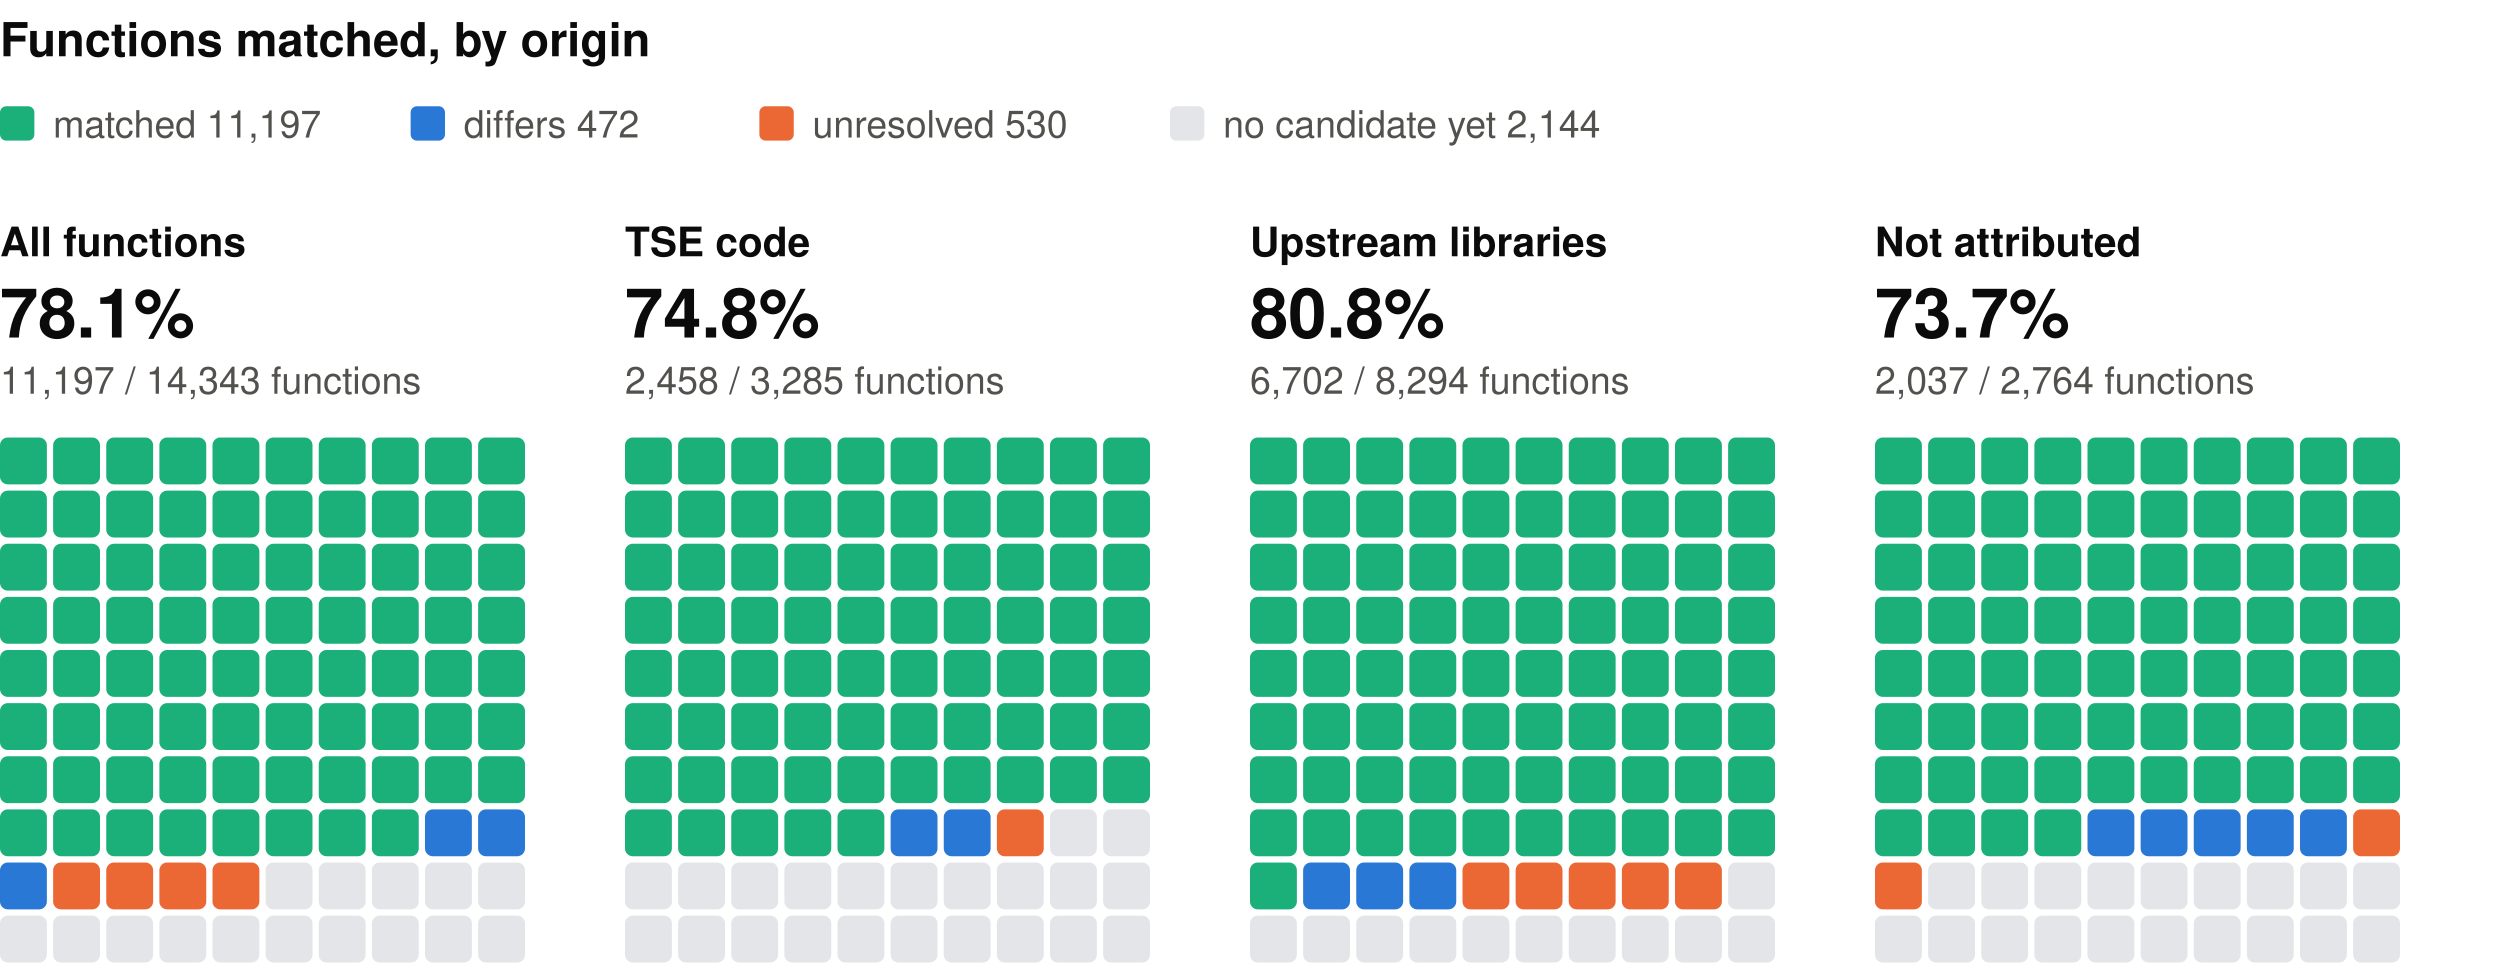
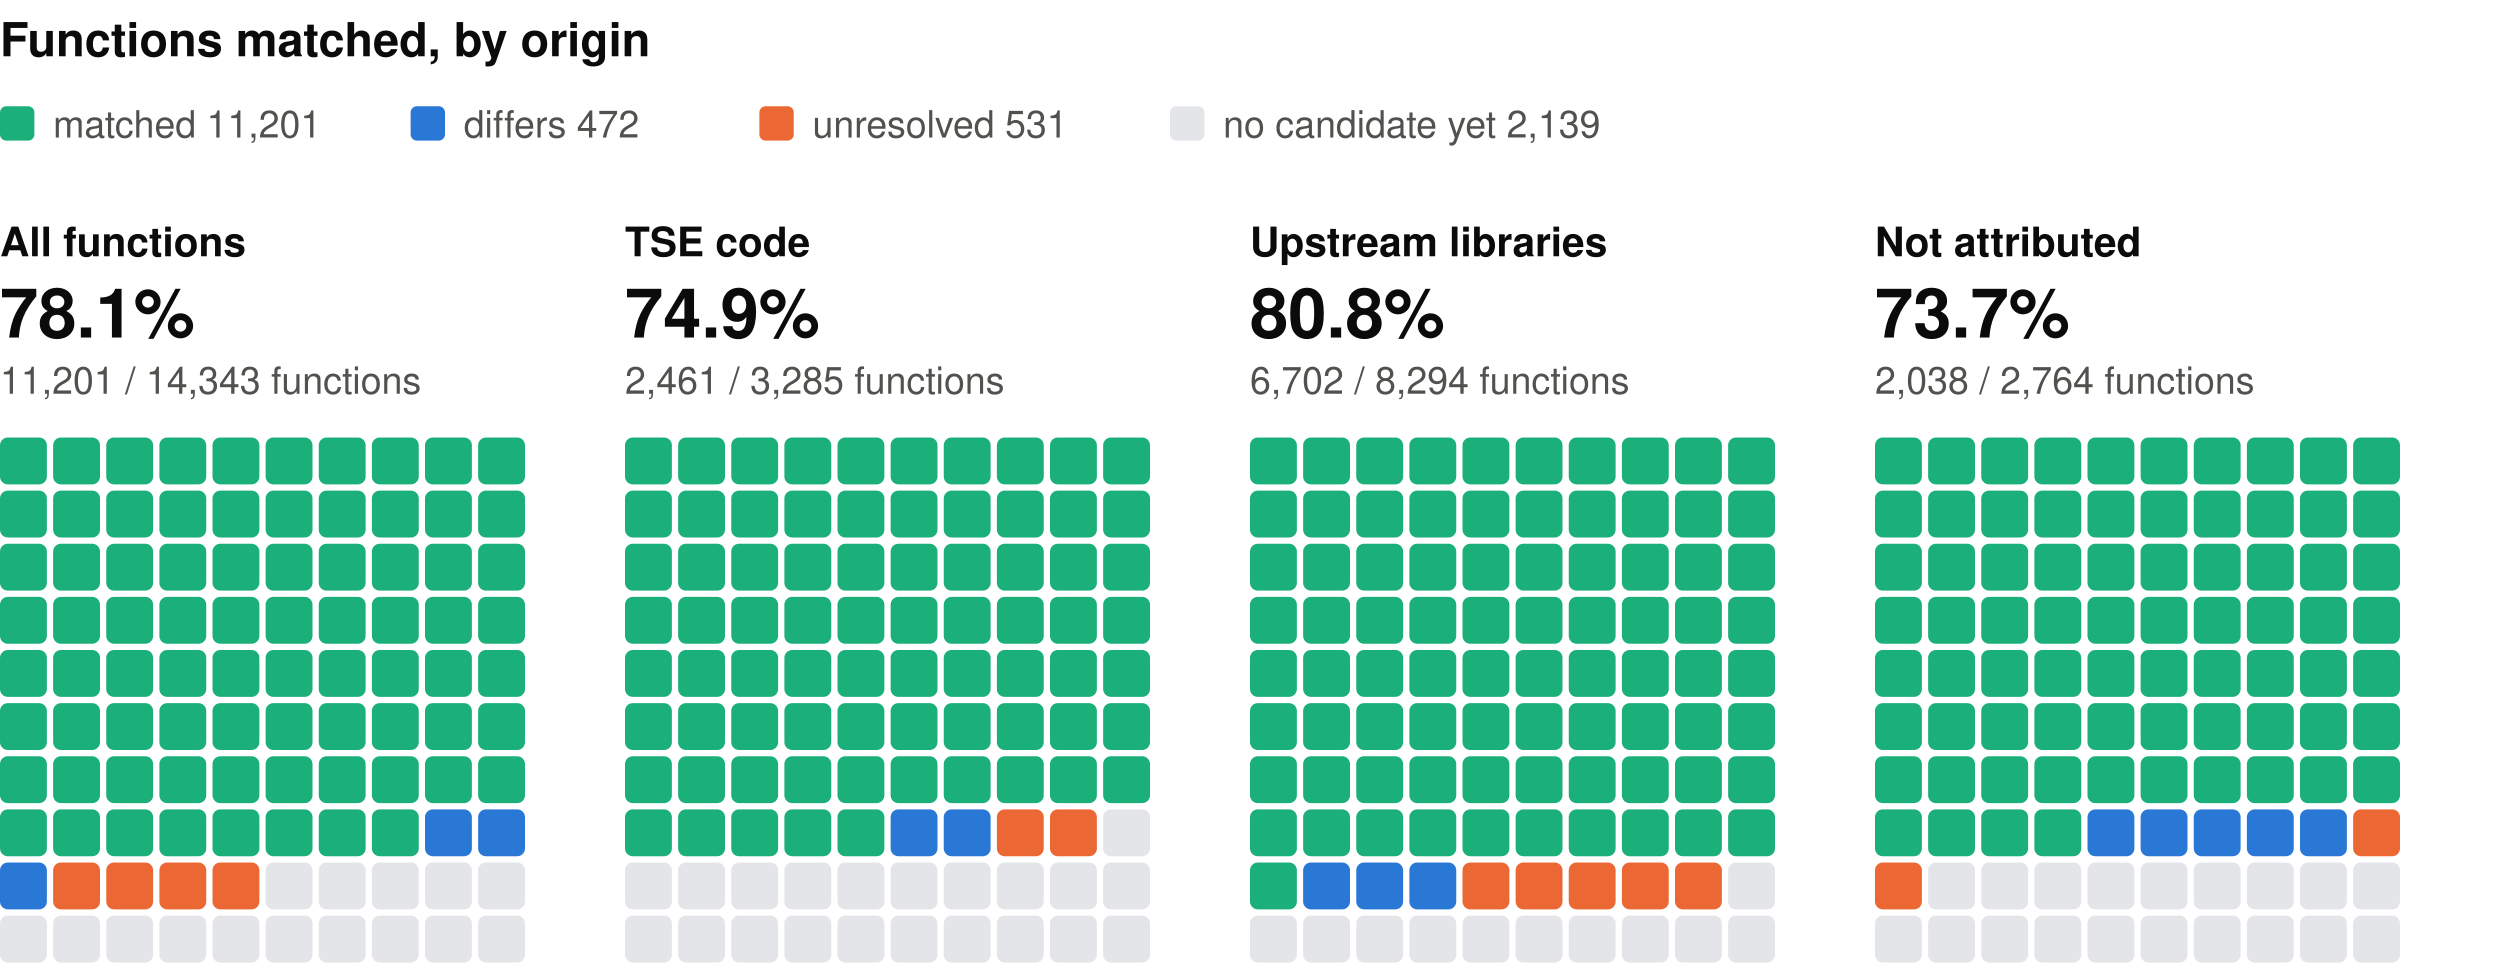
<svg xmlns="http://www.w3.org/2000/svg" width="800" height="310" viewBox="0 0 800 310" role="img" aria-label="Functions matched, by origin: one square per percent, coloured by verdict" font-family="system-ui, -apple-system, 'Segoe UI', Helvetica, Arial, sans-serif">
  <text x="0" y="18" font-size="15" fill="#0b0b0b" font-weight="600">Functions matched, by origin</text>
  <rect x="0" y="34" width="11" height="11" rx="2" fill="#1baf7a" />
-   <text x="17" y="44" font-size="12" fill="#52514e">matched 11,197</text>
+   <text x="17" y="44" font-size="12" fill="#52514e">matched 11,201</text>
  <rect x="131.4" y="34" width="11" height="11" rx="2" fill="#2a78d6" />
  <text x="148.4" y="44" font-size="12" fill="#52514e">differs 472</text>
  <rect x="243" y="34" width="11" height="11" rx="2" fill="#eb6834" />
-   <text x="260" y="44" font-size="12" fill="#52514e">unresolved 530</text>
+   <text x="260" y="44" font-size="12" fill="#52514e">unresolved 531</text>
  <rect x="374.4" y="34" width="11" height="11" rx="2" fill="#e3e5e8" />
-   <text x="391.4" y="44" font-size="12" fill="#52514e">no candidate yet 2,144</text>
+   <text x="391.4" y="44" font-size="12" fill="#52514e">no candidate yet 2,139</text>
  <text x="0" y="82" font-size="13" fill="#0b0b0b" font-weight="600">All functions</text>
  <text x="0" y="108" font-size="22" fill="#0b0b0b" font-weight="600">78.1%</text>
-   <text x="0" y="126" font-size="12" fill="#52514e">11,197 / 14,343 functions</text>
+   <text x="0" y="126" font-size="12" fill="#52514e">11,201 / 14,343 functions</text>
  <rect x="0" y="140" width="15" height="15" rx="2.5" fill="#1baf7a" />
  <rect x="17" y="140" width="15" height="15" rx="2.5" fill="#1baf7a" />
  <rect x="34" y="140" width="15" height="15" rx="2.5" fill="#1baf7a" />
  <rect x="51" y="140" width="15" height="15" rx="2.5" fill="#1baf7a" />
  <rect x="68" y="140" width="15" height="15" rx="2.5" fill="#1baf7a" />
  <rect x="85" y="140" width="15" height="15" rx="2.5" fill="#1baf7a" />
  <rect x="102" y="140" width="15" height="15" rx="2.5" fill="#1baf7a" />
  <rect x="119" y="140" width="15" height="15" rx="2.5" fill="#1baf7a" />
  <rect x="136" y="140" width="15" height="15" rx="2.5" fill="#1baf7a" />
  <rect x="153" y="140" width="15" height="15" rx="2.5" fill="#1baf7a" />
  <rect x="0" y="157" width="15" height="15" rx="2.5" fill="#1baf7a" />
  <rect x="17" y="157" width="15" height="15" rx="2.5" fill="#1baf7a" />
  <rect x="34" y="157" width="15" height="15" rx="2.5" fill="#1baf7a" />
  <rect x="51" y="157" width="15" height="15" rx="2.5" fill="#1baf7a" />
  <rect x="68" y="157" width="15" height="15" rx="2.5" fill="#1baf7a" />
  <rect x="85" y="157" width="15" height="15" rx="2.5" fill="#1baf7a" />
  <rect x="102" y="157" width="15" height="15" rx="2.5" fill="#1baf7a" />
  <rect x="119" y="157" width="15" height="15" rx="2.5" fill="#1baf7a" />
  <rect x="136" y="157" width="15" height="15" rx="2.5" fill="#1baf7a" />
  <rect x="153" y="157" width="15" height="15" rx="2.5" fill="#1baf7a" />
  <rect x="0" y="174" width="15" height="15" rx="2.5" fill="#1baf7a" />
  <rect x="17" y="174" width="15" height="15" rx="2.5" fill="#1baf7a" />
  <rect x="34" y="174" width="15" height="15" rx="2.5" fill="#1baf7a" />
  <rect x="51" y="174" width="15" height="15" rx="2.5" fill="#1baf7a" />
  <rect x="68" y="174" width="15" height="15" rx="2.5" fill="#1baf7a" />
  <rect x="85" y="174" width="15" height="15" rx="2.5" fill="#1baf7a" />
  <rect x="102" y="174" width="15" height="15" rx="2.5" fill="#1baf7a" />
  <rect x="119" y="174" width="15" height="15" rx="2.5" fill="#1baf7a" />
  <rect x="136" y="174" width="15" height="15" rx="2.5" fill="#1baf7a" />
  <rect x="153" y="174" width="15" height="15" rx="2.5" fill="#1baf7a" />
  <rect x="0" y="191" width="15" height="15" rx="2.5" fill="#1baf7a" />
  <rect x="17" y="191" width="15" height="15" rx="2.5" fill="#1baf7a" />
  <rect x="34" y="191" width="15" height="15" rx="2.5" fill="#1baf7a" />
  <rect x="51" y="191" width="15" height="15" rx="2.5" fill="#1baf7a" />
  <rect x="68" y="191" width="15" height="15" rx="2.5" fill="#1baf7a" />
  <rect x="85" y="191" width="15" height="15" rx="2.5" fill="#1baf7a" />
  <rect x="102" y="191" width="15" height="15" rx="2.5" fill="#1baf7a" />
  <rect x="119" y="191" width="15" height="15" rx="2.5" fill="#1baf7a" />
  <rect x="136" y="191" width="15" height="15" rx="2.5" fill="#1baf7a" />
  <rect x="153" y="191" width="15" height="15" rx="2.5" fill="#1baf7a" />
  <rect x="0" y="208" width="15" height="15" rx="2.5" fill="#1baf7a" />
  <rect x="17" y="208" width="15" height="15" rx="2.5" fill="#1baf7a" />
  <rect x="34" y="208" width="15" height="15" rx="2.5" fill="#1baf7a" />
  <rect x="51" y="208" width="15" height="15" rx="2.5" fill="#1baf7a" />
  <rect x="68" y="208" width="15" height="15" rx="2.5" fill="#1baf7a" />
  <rect x="85" y="208" width="15" height="15" rx="2.5" fill="#1baf7a" />
  <rect x="102" y="208" width="15" height="15" rx="2.5" fill="#1baf7a" />
  <rect x="119" y="208" width="15" height="15" rx="2.5" fill="#1baf7a" />
  <rect x="136" y="208" width="15" height="15" rx="2.5" fill="#1baf7a" />
  <rect x="153" y="208" width="15" height="15" rx="2.5" fill="#1baf7a" />
  <rect x="0" y="225" width="15" height="15" rx="2.5" fill="#1baf7a" />
  <rect x="17" y="225" width="15" height="15" rx="2.5" fill="#1baf7a" />
  <rect x="34" y="225" width="15" height="15" rx="2.5" fill="#1baf7a" />
  <rect x="51" y="225" width="15" height="15" rx="2.5" fill="#1baf7a" />
  <rect x="68" y="225" width="15" height="15" rx="2.5" fill="#1baf7a" />
  <rect x="85" y="225" width="15" height="15" rx="2.5" fill="#1baf7a" />
  <rect x="102" y="225" width="15" height="15" rx="2.5" fill="#1baf7a" />
  <rect x="119" y="225" width="15" height="15" rx="2.5" fill="#1baf7a" />
  <rect x="136" y="225" width="15" height="15" rx="2.5" fill="#1baf7a" />
  <rect x="153" y="225" width="15" height="15" rx="2.5" fill="#1baf7a" />
  <rect x="0" y="242" width="15" height="15" rx="2.5" fill="#1baf7a" />
  <rect x="17" y="242" width="15" height="15" rx="2.5" fill="#1baf7a" />
  <rect x="34" y="242" width="15" height="15" rx="2.5" fill="#1baf7a" />
  <rect x="51" y="242" width="15" height="15" rx="2.5" fill="#1baf7a" />
  <rect x="68" y="242" width="15" height="15" rx="2.5" fill="#1baf7a" />
  <rect x="85" y="242" width="15" height="15" rx="2.5" fill="#1baf7a" />
  <rect x="102" y="242" width="15" height="15" rx="2.5" fill="#1baf7a" />
  <rect x="119" y="242" width="15" height="15" rx="2.5" fill="#1baf7a" />
  <rect x="136" y="242" width="15" height="15" rx="2.5" fill="#1baf7a" />
  <rect x="153" y="242" width="15" height="15" rx="2.5" fill="#1baf7a" />
  <rect x="0" y="259" width="15" height="15" rx="2.5" fill="#1baf7a" />
  <rect x="17" y="259" width="15" height="15" rx="2.5" fill="#1baf7a" />
  <rect x="34" y="259" width="15" height="15" rx="2.5" fill="#1baf7a" />
  <rect x="51" y="259" width="15" height="15" rx="2.5" fill="#1baf7a" />
  <rect x="68" y="259" width="15" height="15" rx="2.5" fill="#1baf7a" />
  <rect x="85" y="259" width="15" height="15" rx="2.5" fill="#1baf7a" />
  <rect x="102" y="259" width="15" height="15" rx="2.5" fill="#1baf7a" />
  <rect x="119" y="259" width="15" height="15" rx="2.5" fill="#1baf7a" />
  <rect x="136" y="259" width="15" height="15" rx="2.5" fill="#2a78d6" />
  <rect x="153" y="259" width="15" height="15" rx="2.5" fill="#2a78d6" />
  <rect x="0" y="276" width="15" height="15" rx="2.5" fill="#2a78d6" />
  <rect x="17" y="276" width="15" height="15" rx="2.5" fill="#eb6834" />
  <rect x="34" y="276" width="15" height="15" rx="2.5" fill="#eb6834" />
  <rect x="51" y="276" width="15" height="15" rx="2.5" fill="#eb6834" />
  <rect x="68" y="276" width="15" height="15" rx="2.5" fill="#eb6834" />
  <rect x="85" y="276" width="15" height="15" rx="2.5" fill="#e3e5e8" />
  <rect x="102" y="276" width="15" height="15" rx="2.5" fill="#e3e5e8" />
  <rect x="119" y="276" width="15" height="15" rx="2.5" fill="#e3e5e8" />
  <rect x="136" y="276" width="15" height="15" rx="2.5" fill="#e3e5e8" />
  <rect x="153" y="276" width="15" height="15" rx="2.5" fill="#e3e5e8" />
  <rect x="0" y="293" width="15" height="15" rx="2.5" fill="#e3e5e8" />
  <rect x="17" y="293" width="15" height="15" rx="2.5" fill="#e3e5e8" />
  <rect x="34" y="293" width="15" height="15" rx="2.5" fill="#e3e5e8" />
  <rect x="51" y="293" width="15" height="15" rx="2.5" fill="#e3e5e8" />
  <rect x="68" y="293" width="15" height="15" rx="2.5" fill="#e3e5e8" />
  <rect x="85" y="293" width="15" height="15" rx="2.5" fill="#e3e5e8" />
  <rect x="102" y="293" width="15" height="15" rx="2.5" fill="#e3e5e8" />
  <rect x="119" y="293" width="15" height="15" rx="2.5" fill="#e3e5e8" />
  <rect x="136" y="293" width="15" height="15" rx="2.5" fill="#e3e5e8" />
  <rect x="153" y="293" width="15" height="15" rx="2.5" fill="#e3e5e8" />
  <text x="200" y="82" font-size="13" fill="#0b0b0b" font-weight="600">TSE code</text>
-   <text x="200" y="108" font-size="22" fill="#0b0b0b" font-weight="600">74.8%</text>
-   <text x="200" y="126" font-size="12" fill="#52514e">2,458 / 3,285 functions</text>
+   <text x="200" y="108" font-size="22" fill="#0b0b0b" font-weight="600">74.9%</text>
+   <text x="200" y="126" font-size="12" fill="#52514e">2,461 / 3,285 functions</text>
  <rect x="200" y="140" width="15" height="15" rx="2.5" fill="#1baf7a" />
  <rect x="217" y="140" width="15" height="15" rx="2.5" fill="#1baf7a" />
  <rect x="234" y="140" width="15" height="15" rx="2.5" fill="#1baf7a" />
  <rect x="251" y="140" width="15" height="15" rx="2.5" fill="#1baf7a" />
  <rect x="268" y="140" width="15" height="15" rx="2.5" fill="#1baf7a" />
  <rect x="285" y="140" width="15" height="15" rx="2.5" fill="#1baf7a" />
  <rect x="302" y="140" width="15" height="15" rx="2.5" fill="#1baf7a" />
  <rect x="319" y="140" width="15" height="15" rx="2.5" fill="#1baf7a" />
  <rect x="336" y="140" width="15" height="15" rx="2.5" fill="#1baf7a" />
  <rect x="353" y="140" width="15" height="15" rx="2.5" fill="#1baf7a" />
  <rect x="200" y="157" width="15" height="15" rx="2.5" fill="#1baf7a" />
  <rect x="217" y="157" width="15" height="15" rx="2.5" fill="#1baf7a" />
  <rect x="234" y="157" width="15" height="15" rx="2.5" fill="#1baf7a" />
  <rect x="251" y="157" width="15" height="15" rx="2.5" fill="#1baf7a" />
  <rect x="268" y="157" width="15" height="15" rx="2.5" fill="#1baf7a" />
  <rect x="285" y="157" width="15" height="15" rx="2.5" fill="#1baf7a" />
  <rect x="302" y="157" width="15" height="15" rx="2.5" fill="#1baf7a" />
  <rect x="319" y="157" width="15" height="15" rx="2.5" fill="#1baf7a" />
  <rect x="336" y="157" width="15" height="15" rx="2.5" fill="#1baf7a" />
  <rect x="353" y="157" width="15" height="15" rx="2.5" fill="#1baf7a" />
  <rect x="200" y="174" width="15" height="15" rx="2.5" fill="#1baf7a" />
  <rect x="217" y="174" width="15" height="15" rx="2.5" fill="#1baf7a" />
  <rect x="234" y="174" width="15" height="15" rx="2.5" fill="#1baf7a" />
  <rect x="251" y="174" width="15" height="15" rx="2.5" fill="#1baf7a" />
  <rect x="268" y="174" width="15" height="15" rx="2.5" fill="#1baf7a" />
  <rect x="285" y="174" width="15" height="15" rx="2.5" fill="#1baf7a" />
  <rect x="302" y="174" width="15" height="15" rx="2.5" fill="#1baf7a" />
  <rect x="319" y="174" width="15" height="15" rx="2.5" fill="#1baf7a" />
  <rect x="336" y="174" width="15" height="15" rx="2.5" fill="#1baf7a" />
  <rect x="353" y="174" width="15" height="15" rx="2.5" fill="#1baf7a" />
  <rect x="200" y="191" width="15" height="15" rx="2.5" fill="#1baf7a" />
  <rect x="217" y="191" width="15" height="15" rx="2.5" fill="#1baf7a" />
  <rect x="234" y="191" width="15" height="15" rx="2.5" fill="#1baf7a" />
  <rect x="251" y="191" width="15" height="15" rx="2.5" fill="#1baf7a" />
  <rect x="268" y="191" width="15" height="15" rx="2.5" fill="#1baf7a" />
  <rect x="285" y="191" width="15" height="15" rx="2.5" fill="#1baf7a" />
  <rect x="302" y="191" width="15" height="15" rx="2.5" fill="#1baf7a" />
  <rect x="319" y="191" width="15" height="15" rx="2.5" fill="#1baf7a" />
  <rect x="336" y="191" width="15" height="15" rx="2.5" fill="#1baf7a" />
  <rect x="353" y="191" width="15" height="15" rx="2.5" fill="#1baf7a" />
  <rect x="200" y="208" width="15" height="15" rx="2.5" fill="#1baf7a" />
  <rect x="217" y="208" width="15" height="15" rx="2.5" fill="#1baf7a" />
  <rect x="234" y="208" width="15" height="15" rx="2.5" fill="#1baf7a" />
  <rect x="251" y="208" width="15" height="15" rx="2.5" fill="#1baf7a" />
  <rect x="268" y="208" width="15" height="15" rx="2.5" fill="#1baf7a" />
  <rect x="285" y="208" width="15" height="15" rx="2.5" fill="#1baf7a" />
  <rect x="302" y="208" width="15" height="15" rx="2.5" fill="#1baf7a" />
  <rect x="319" y="208" width="15" height="15" rx="2.5" fill="#1baf7a" />
  <rect x="336" y="208" width="15" height="15" rx="2.5" fill="#1baf7a" />
  <rect x="353" y="208" width="15" height="15" rx="2.5" fill="#1baf7a" />
  <rect x="200" y="225" width="15" height="15" rx="2.5" fill="#1baf7a" />
  <rect x="217" y="225" width="15" height="15" rx="2.5" fill="#1baf7a" />
  <rect x="234" y="225" width="15" height="15" rx="2.5" fill="#1baf7a" />
  <rect x="251" y="225" width="15" height="15" rx="2.5" fill="#1baf7a" />
  <rect x="268" y="225" width="15" height="15" rx="2.5" fill="#1baf7a" />
  <rect x="285" y="225" width="15" height="15" rx="2.5" fill="#1baf7a" />
  <rect x="302" y="225" width="15" height="15" rx="2.5" fill="#1baf7a" />
  <rect x="319" y="225" width="15" height="15" rx="2.5" fill="#1baf7a" />
  <rect x="336" y="225" width="15" height="15" rx="2.5" fill="#1baf7a" />
  <rect x="353" y="225" width="15" height="15" rx="2.5" fill="#1baf7a" />
  <rect x="200" y="242" width="15" height="15" rx="2.5" fill="#1baf7a" />
  <rect x="217" y="242" width="15" height="15" rx="2.5" fill="#1baf7a" />
  <rect x="234" y="242" width="15" height="15" rx="2.5" fill="#1baf7a" />
  <rect x="251" y="242" width="15" height="15" rx="2.5" fill="#1baf7a" />
  <rect x="268" y="242" width="15" height="15" rx="2.5" fill="#1baf7a" />
  <rect x="285" y="242" width="15" height="15" rx="2.5" fill="#1baf7a" />
  <rect x="302" y="242" width="15" height="15" rx="2.5" fill="#1baf7a" />
  <rect x="319" y="242" width="15" height="15" rx="2.5" fill="#1baf7a" />
  <rect x="336" y="242" width="15" height="15" rx="2.5" fill="#1baf7a" />
  <rect x="353" y="242" width="15" height="15" rx="2.5" fill="#1baf7a" />
  <rect x="200" y="259" width="15" height="15" rx="2.5" fill="#1baf7a" />
  <rect x="217" y="259" width="15" height="15" rx="2.5" fill="#1baf7a" />
  <rect x="234" y="259" width="15" height="15" rx="2.5" fill="#1baf7a" />
  <rect x="251" y="259" width="15" height="15" rx="2.5" fill="#1baf7a" />
  <rect x="268" y="259" width="15" height="15" rx="2.5" fill="#1baf7a" />
  <rect x="285" y="259" width="15" height="15" rx="2.5" fill="#2a78d6" />
  <rect x="302" y="259" width="15" height="15" rx="2.5" fill="#2a78d6" />
  <rect x="319" y="259" width="15" height="15" rx="2.5" fill="#eb6834" />
-   <rect x="336" y="259" width="15" height="15" rx="2.5" fill="#e3e5e8" />
+   <rect x="336" y="259" width="15" height="15" rx="2.5" fill="#eb6834" />
  <rect x="353" y="259" width="15" height="15" rx="2.5" fill="#e3e5e8" />
  <rect x="200" y="276" width="15" height="15" rx="2.5" fill="#e3e5e8" />
  <rect x="217" y="276" width="15" height="15" rx="2.5" fill="#e3e5e8" />
  <rect x="234" y="276" width="15" height="15" rx="2.5" fill="#e3e5e8" />
  <rect x="251" y="276" width="15" height="15" rx="2.5" fill="#e3e5e8" />
  <rect x="268" y="276" width="15" height="15" rx="2.5" fill="#e3e5e8" />
  <rect x="285" y="276" width="15" height="15" rx="2.5" fill="#e3e5e8" />
  <rect x="302" y="276" width="15" height="15" rx="2.5" fill="#e3e5e8" />
  <rect x="319" y="276" width="15" height="15" rx="2.5" fill="#e3e5e8" />
  <rect x="336" y="276" width="15" height="15" rx="2.5" fill="#e3e5e8" />
  <rect x="353" y="276" width="15" height="15" rx="2.5" fill="#e3e5e8" />
  <rect x="200" y="293" width="15" height="15" rx="2.5" fill="#e3e5e8" />
  <rect x="217" y="293" width="15" height="15" rx="2.5" fill="#e3e5e8" />
  <rect x="234" y="293" width="15" height="15" rx="2.5" fill="#e3e5e8" />
  <rect x="251" y="293" width="15" height="15" rx="2.5" fill="#e3e5e8" />
  <rect x="268" y="293" width="15" height="15" rx="2.5" fill="#e3e5e8" />
  <rect x="285" y="293" width="15" height="15" rx="2.5" fill="#e3e5e8" />
  <rect x="302" y="293" width="15" height="15" rx="2.5" fill="#e3e5e8" />
  <rect x="319" y="293" width="15" height="15" rx="2.5" fill="#e3e5e8" />
  <rect x="336" y="293" width="15" height="15" rx="2.5" fill="#e3e5e8" />
  <rect x="353" y="293" width="15" height="15" rx="2.5" fill="#e3e5e8" />
  <text x="400" y="82" font-size="13" fill="#0b0b0b" font-weight="600">Upstream libraries</text>
  <text x="400" y="108" font-size="22" fill="#0b0b0b" font-weight="600">80.8%</text>
  <text x="400" y="126" font-size="12" fill="#52514e">6,702 / 8,294 functions</text>
  <rect x="400" y="140" width="15" height="15" rx="2.5" fill="#1baf7a" />
  <rect x="417" y="140" width="15" height="15" rx="2.5" fill="#1baf7a" />
  <rect x="434" y="140" width="15" height="15" rx="2.5" fill="#1baf7a" />
  <rect x="451" y="140" width="15" height="15" rx="2.5" fill="#1baf7a" />
  <rect x="468" y="140" width="15" height="15" rx="2.5" fill="#1baf7a" />
  <rect x="485" y="140" width="15" height="15" rx="2.5" fill="#1baf7a" />
  <rect x="502" y="140" width="15" height="15" rx="2.5" fill="#1baf7a" />
  <rect x="519" y="140" width="15" height="15" rx="2.5" fill="#1baf7a" />
  <rect x="536" y="140" width="15" height="15" rx="2.5" fill="#1baf7a" />
  <rect x="553" y="140" width="15" height="15" rx="2.5" fill="#1baf7a" />
  <rect x="400" y="157" width="15" height="15" rx="2.5" fill="#1baf7a" />
  <rect x="417" y="157" width="15" height="15" rx="2.5" fill="#1baf7a" />
  <rect x="434" y="157" width="15" height="15" rx="2.5" fill="#1baf7a" />
  <rect x="451" y="157" width="15" height="15" rx="2.5" fill="#1baf7a" />
  <rect x="468" y="157" width="15" height="15" rx="2.5" fill="#1baf7a" />
  <rect x="485" y="157" width="15" height="15" rx="2.5" fill="#1baf7a" />
  <rect x="502" y="157" width="15" height="15" rx="2.5" fill="#1baf7a" />
  <rect x="519" y="157" width="15" height="15" rx="2.5" fill="#1baf7a" />
  <rect x="536" y="157" width="15" height="15" rx="2.5" fill="#1baf7a" />
  <rect x="553" y="157" width="15" height="15" rx="2.5" fill="#1baf7a" />
  <rect x="400" y="174" width="15" height="15" rx="2.5" fill="#1baf7a" />
  <rect x="417" y="174" width="15" height="15" rx="2.5" fill="#1baf7a" />
  <rect x="434" y="174" width="15" height="15" rx="2.5" fill="#1baf7a" />
  <rect x="451" y="174" width="15" height="15" rx="2.5" fill="#1baf7a" />
  <rect x="468" y="174" width="15" height="15" rx="2.5" fill="#1baf7a" />
  <rect x="485" y="174" width="15" height="15" rx="2.5" fill="#1baf7a" />
  <rect x="502" y="174" width="15" height="15" rx="2.5" fill="#1baf7a" />
  <rect x="519" y="174" width="15" height="15" rx="2.5" fill="#1baf7a" />
  <rect x="536" y="174" width="15" height="15" rx="2.5" fill="#1baf7a" />
  <rect x="553" y="174" width="15" height="15" rx="2.5" fill="#1baf7a" />
  <rect x="400" y="191" width="15" height="15" rx="2.5" fill="#1baf7a" />
  <rect x="417" y="191" width="15" height="15" rx="2.5" fill="#1baf7a" />
  <rect x="434" y="191" width="15" height="15" rx="2.5" fill="#1baf7a" />
  <rect x="451" y="191" width="15" height="15" rx="2.5" fill="#1baf7a" />
  <rect x="468" y="191" width="15" height="15" rx="2.5" fill="#1baf7a" />
  <rect x="485" y="191" width="15" height="15" rx="2.5" fill="#1baf7a" />
  <rect x="502" y="191" width="15" height="15" rx="2.5" fill="#1baf7a" />
  <rect x="519" y="191" width="15" height="15" rx="2.5" fill="#1baf7a" />
  <rect x="536" y="191" width="15" height="15" rx="2.5" fill="#1baf7a" />
  <rect x="553" y="191" width="15" height="15" rx="2.5" fill="#1baf7a" />
  <rect x="400" y="208" width="15" height="15" rx="2.5" fill="#1baf7a" />
  <rect x="417" y="208" width="15" height="15" rx="2.5" fill="#1baf7a" />
  <rect x="434" y="208" width="15" height="15" rx="2.5" fill="#1baf7a" />
  <rect x="451" y="208" width="15" height="15" rx="2.5" fill="#1baf7a" />
  <rect x="468" y="208" width="15" height="15" rx="2.5" fill="#1baf7a" />
  <rect x="485" y="208" width="15" height="15" rx="2.5" fill="#1baf7a" />
  <rect x="502" y="208" width="15" height="15" rx="2.5" fill="#1baf7a" />
  <rect x="519" y="208" width="15" height="15" rx="2.5" fill="#1baf7a" />
  <rect x="536" y="208" width="15" height="15" rx="2.5" fill="#1baf7a" />
  <rect x="553" y="208" width="15" height="15" rx="2.5" fill="#1baf7a" />
  <rect x="400" y="225" width="15" height="15" rx="2.5" fill="#1baf7a" />
  <rect x="417" y="225" width="15" height="15" rx="2.5" fill="#1baf7a" />
  <rect x="434" y="225" width="15" height="15" rx="2.5" fill="#1baf7a" />
  <rect x="451" y="225" width="15" height="15" rx="2.5" fill="#1baf7a" />
  <rect x="468" y="225" width="15" height="15" rx="2.5" fill="#1baf7a" />
  <rect x="485" y="225" width="15" height="15" rx="2.5" fill="#1baf7a" />
  <rect x="502" y="225" width="15" height="15" rx="2.5" fill="#1baf7a" />
  <rect x="519" y="225" width="15" height="15" rx="2.5" fill="#1baf7a" />
  <rect x="536" y="225" width="15" height="15" rx="2.5" fill="#1baf7a" />
  <rect x="553" y="225" width="15" height="15" rx="2.5" fill="#1baf7a" />
  <rect x="400" y="242" width="15" height="15" rx="2.5" fill="#1baf7a" />
  <rect x="417" y="242" width="15" height="15" rx="2.5" fill="#1baf7a" />
  <rect x="434" y="242" width="15" height="15" rx="2.5" fill="#1baf7a" />
  <rect x="451" y="242" width="15" height="15" rx="2.5" fill="#1baf7a" />
  <rect x="468" y="242" width="15" height="15" rx="2.5" fill="#1baf7a" />
  <rect x="485" y="242" width="15" height="15" rx="2.5" fill="#1baf7a" />
  <rect x="502" y="242" width="15" height="15" rx="2.5" fill="#1baf7a" />
  <rect x="519" y="242" width="15" height="15" rx="2.5" fill="#1baf7a" />
  <rect x="536" y="242" width="15" height="15" rx="2.5" fill="#1baf7a" />
  <rect x="553" y="242" width="15" height="15" rx="2.5" fill="#1baf7a" />
  <rect x="400" y="259" width="15" height="15" rx="2.5" fill="#1baf7a" />
  <rect x="417" y="259" width="15" height="15" rx="2.5" fill="#1baf7a" />
  <rect x="434" y="259" width="15" height="15" rx="2.5" fill="#1baf7a" />
  <rect x="451" y="259" width="15" height="15" rx="2.5" fill="#1baf7a" />
  <rect x="468" y="259" width="15" height="15" rx="2.5" fill="#1baf7a" />
  <rect x="485" y="259" width="15" height="15" rx="2.5" fill="#1baf7a" />
  <rect x="502" y="259" width="15" height="15" rx="2.5" fill="#1baf7a" />
  <rect x="519" y="259" width="15" height="15" rx="2.5" fill="#1baf7a" />
  <rect x="536" y="259" width="15" height="15" rx="2.5" fill="#1baf7a" />
  <rect x="553" y="259" width="15" height="15" rx="2.5" fill="#1baf7a" />
  <rect x="400" y="276" width="15" height="15" rx="2.5" fill="#1baf7a" />
  <rect x="417" y="276" width="15" height="15" rx="2.5" fill="#2a78d6" />
  <rect x="434" y="276" width="15" height="15" rx="2.5" fill="#2a78d6" />
  <rect x="451" y="276" width="15" height="15" rx="2.5" fill="#2a78d6" />
  <rect x="468" y="276" width="15" height="15" rx="2.5" fill="#eb6834" />
  <rect x="485" y="276" width="15" height="15" rx="2.5" fill="#eb6834" />
  <rect x="502" y="276" width="15" height="15" rx="2.5" fill="#eb6834" />
  <rect x="519" y="276" width="15" height="15" rx="2.5" fill="#eb6834" />
  <rect x="536" y="276" width="15" height="15" rx="2.5" fill="#eb6834" />
  <rect x="553" y="276" width="15" height="15" rx="2.5" fill="#e3e5e8" />
  <rect x="400" y="293" width="15" height="15" rx="2.5" fill="#e3e5e8" />
  <rect x="417" y="293" width="15" height="15" rx="2.5" fill="#e3e5e8" />
  <rect x="434" y="293" width="15" height="15" rx="2.5" fill="#e3e5e8" />
  <rect x="451" y="293" width="15" height="15" rx="2.5" fill="#e3e5e8" />
  <rect x="468" y="293" width="15" height="15" rx="2.5" fill="#e3e5e8" />
  <rect x="485" y="293" width="15" height="15" rx="2.5" fill="#e3e5e8" />
  <rect x="502" y="293" width="15" height="15" rx="2.5" fill="#e3e5e8" />
  <rect x="519" y="293" width="15" height="15" rx="2.5" fill="#e3e5e8" />
  <rect x="536" y="293" width="15" height="15" rx="2.5" fill="#e3e5e8" />
  <rect x="553" y="293" width="15" height="15" rx="2.5" fill="#e3e5e8" />
  <text x="600" y="82" font-size="13" fill="#0b0b0b" font-weight="600">Not attributed</text>
  <text x="600" y="108" font-size="22" fill="#0b0b0b" font-weight="600">73.7%</text>
-   <text x="600" y="126" font-size="12" fill="#52514e">2,037 / 2,764 functions</text>
+   <text x="600" y="126" font-size="12" fill="#52514e">2,038 / 2,764 functions</text>
  <rect x="600" y="140" width="15" height="15" rx="2.5" fill="#1baf7a" />
  <rect x="617" y="140" width="15" height="15" rx="2.5" fill="#1baf7a" />
  <rect x="634" y="140" width="15" height="15" rx="2.5" fill="#1baf7a" />
  <rect x="651" y="140" width="15" height="15" rx="2.5" fill="#1baf7a" />
  <rect x="668" y="140" width="15" height="15" rx="2.5" fill="#1baf7a" />
  <rect x="685" y="140" width="15" height="15" rx="2.5" fill="#1baf7a" />
  <rect x="702" y="140" width="15" height="15" rx="2.5" fill="#1baf7a" />
  <rect x="719" y="140" width="15" height="15" rx="2.5" fill="#1baf7a" />
  <rect x="736" y="140" width="15" height="15" rx="2.5" fill="#1baf7a" />
  <rect x="753" y="140" width="15" height="15" rx="2.5" fill="#1baf7a" />
  <rect x="600" y="157" width="15" height="15" rx="2.5" fill="#1baf7a" />
  <rect x="617" y="157" width="15" height="15" rx="2.5" fill="#1baf7a" />
  <rect x="634" y="157" width="15" height="15" rx="2.5" fill="#1baf7a" />
  <rect x="651" y="157" width="15" height="15" rx="2.5" fill="#1baf7a" />
  <rect x="668" y="157" width="15" height="15" rx="2.5" fill="#1baf7a" />
  <rect x="685" y="157" width="15" height="15" rx="2.5" fill="#1baf7a" />
  <rect x="702" y="157" width="15" height="15" rx="2.5" fill="#1baf7a" />
  <rect x="719" y="157" width="15" height="15" rx="2.5" fill="#1baf7a" />
  <rect x="736" y="157" width="15" height="15" rx="2.5" fill="#1baf7a" />
  <rect x="753" y="157" width="15" height="15" rx="2.5" fill="#1baf7a" />
  <rect x="600" y="174" width="15" height="15" rx="2.5" fill="#1baf7a" />
  <rect x="617" y="174" width="15" height="15" rx="2.5" fill="#1baf7a" />
  <rect x="634" y="174" width="15" height="15" rx="2.5" fill="#1baf7a" />
  <rect x="651" y="174" width="15" height="15" rx="2.5" fill="#1baf7a" />
  <rect x="668" y="174" width="15" height="15" rx="2.5" fill="#1baf7a" />
  <rect x="685" y="174" width="15" height="15" rx="2.5" fill="#1baf7a" />
  <rect x="702" y="174" width="15" height="15" rx="2.5" fill="#1baf7a" />
  <rect x="719" y="174" width="15" height="15" rx="2.5" fill="#1baf7a" />
  <rect x="736" y="174" width="15" height="15" rx="2.5" fill="#1baf7a" />
  <rect x="753" y="174" width="15" height="15" rx="2.5" fill="#1baf7a" />
  <rect x="600" y="191" width="15" height="15" rx="2.5" fill="#1baf7a" />
  <rect x="617" y="191" width="15" height="15" rx="2.5" fill="#1baf7a" />
  <rect x="634" y="191" width="15" height="15" rx="2.5" fill="#1baf7a" />
  <rect x="651" y="191" width="15" height="15" rx="2.5" fill="#1baf7a" />
  <rect x="668" y="191" width="15" height="15" rx="2.5" fill="#1baf7a" />
  <rect x="685" y="191" width="15" height="15" rx="2.5" fill="#1baf7a" />
  <rect x="702" y="191" width="15" height="15" rx="2.5" fill="#1baf7a" />
  <rect x="719" y="191" width="15" height="15" rx="2.5" fill="#1baf7a" />
  <rect x="736" y="191" width="15" height="15" rx="2.5" fill="#1baf7a" />
  <rect x="753" y="191" width="15" height="15" rx="2.5" fill="#1baf7a" />
  <rect x="600" y="208" width="15" height="15" rx="2.5" fill="#1baf7a" />
  <rect x="617" y="208" width="15" height="15" rx="2.5" fill="#1baf7a" />
  <rect x="634" y="208" width="15" height="15" rx="2.5" fill="#1baf7a" />
  <rect x="651" y="208" width="15" height="15" rx="2.5" fill="#1baf7a" />
  <rect x="668" y="208" width="15" height="15" rx="2.5" fill="#1baf7a" />
  <rect x="685" y="208" width="15" height="15" rx="2.5" fill="#1baf7a" />
  <rect x="702" y="208" width="15" height="15" rx="2.5" fill="#1baf7a" />
  <rect x="719" y="208" width="15" height="15" rx="2.5" fill="#1baf7a" />
  <rect x="736" y="208" width="15" height="15" rx="2.5" fill="#1baf7a" />
  <rect x="753" y="208" width="15" height="15" rx="2.5" fill="#1baf7a" />
  <rect x="600" y="225" width="15" height="15" rx="2.5" fill="#1baf7a" />
  <rect x="617" y="225" width="15" height="15" rx="2.5" fill="#1baf7a" />
  <rect x="634" y="225" width="15" height="15" rx="2.5" fill="#1baf7a" />
  <rect x="651" y="225" width="15" height="15" rx="2.5" fill="#1baf7a" />
  <rect x="668" y="225" width="15" height="15" rx="2.5" fill="#1baf7a" />
  <rect x="685" y="225" width="15" height="15" rx="2.5" fill="#1baf7a" />
  <rect x="702" y="225" width="15" height="15" rx="2.5" fill="#1baf7a" />
  <rect x="719" y="225" width="15" height="15" rx="2.5" fill="#1baf7a" />
  <rect x="736" y="225" width="15" height="15" rx="2.5" fill="#1baf7a" />
  <rect x="753" y="225" width="15" height="15" rx="2.5" fill="#1baf7a" />
  <rect x="600" y="242" width="15" height="15" rx="2.5" fill="#1baf7a" />
  <rect x="617" y="242" width="15" height="15" rx="2.5" fill="#1baf7a" />
  <rect x="634" y="242" width="15" height="15" rx="2.5" fill="#1baf7a" />
  <rect x="651" y="242" width="15" height="15" rx="2.5" fill="#1baf7a" />
  <rect x="668" y="242" width="15" height="15" rx="2.5" fill="#1baf7a" />
  <rect x="685" y="242" width="15" height="15" rx="2.5" fill="#1baf7a" />
  <rect x="702" y="242" width="15" height="15" rx="2.5" fill="#1baf7a" />
  <rect x="719" y="242" width="15" height="15" rx="2.5" fill="#1baf7a" />
  <rect x="736" y="242" width="15" height="15" rx="2.5" fill="#1baf7a" />
  <rect x="753" y="242" width="15" height="15" rx="2.5" fill="#1baf7a" />
  <rect x="600" y="259" width="15" height="15" rx="2.5" fill="#1baf7a" />
  <rect x="617" y="259" width="15" height="15" rx="2.5" fill="#1baf7a" />
  <rect x="634" y="259" width="15" height="15" rx="2.5" fill="#1baf7a" />
  <rect x="651" y="259" width="15" height="15" rx="2.5" fill="#1baf7a" />
  <rect x="668" y="259" width="15" height="15" rx="2.5" fill="#2a78d6" />
  <rect x="685" y="259" width="15" height="15" rx="2.5" fill="#2a78d6" />
  <rect x="702" y="259" width="15" height="15" rx="2.5" fill="#2a78d6" />
  <rect x="719" y="259" width="15" height="15" rx="2.5" fill="#2a78d6" />
  <rect x="736" y="259" width="15" height="15" rx="2.5" fill="#2a78d6" />
  <rect x="753" y="259" width="15" height="15" rx="2.5" fill="#eb6834" />
  <rect x="600" y="276" width="15" height="15" rx="2.5" fill="#eb6834" />
  <rect x="617" y="276" width="15" height="15" rx="2.5" fill="#e3e5e8" />
  <rect x="634" y="276" width="15" height="15" rx="2.5" fill="#e3e5e8" />
  <rect x="651" y="276" width="15" height="15" rx="2.5" fill="#e3e5e8" />
  <rect x="668" y="276" width="15" height="15" rx="2.5" fill="#e3e5e8" />
  <rect x="685" y="276" width="15" height="15" rx="2.5" fill="#e3e5e8" />
  <rect x="702" y="276" width="15" height="15" rx="2.5" fill="#e3e5e8" />
  <rect x="719" y="276" width="15" height="15" rx="2.5" fill="#e3e5e8" />
  <rect x="736" y="276" width="15" height="15" rx="2.5" fill="#e3e5e8" />
  <rect x="753" y="276" width="15" height="15" rx="2.5" fill="#e3e5e8" />
  <rect x="600" y="293" width="15" height="15" rx="2.5" fill="#e3e5e8" />
  <rect x="617" y="293" width="15" height="15" rx="2.5" fill="#e3e5e8" />
  <rect x="634" y="293" width="15" height="15" rx="2.5" fill="#e3e5e8" />
  <rect x="651" y="293" width="15" height="15" rx="2.5" fill="#e3e5e8" />
  <rect x="668" y="293" width="15" height="15" rx="2.5" fill="#e3e5e8" />
  <rect x="685" y="293" width="15" height="15" rx="2.5" fill="#e3e5e8" />
  <rect x="702" y="293" width="15" height="15" rx="2.5" fill="#e3e5e8" />
  <rect x="719" y="293" width="15" height="15" rx="2.5" fill="#e3e5e8" />
  <rect x="736" y="293" width="15" height="15" rx="2.5" fill="#e3e5e8" />
  <rect x="753" y="293" width="15" height="15" rx="2.5" fill="#e3e5e8" />
</svg>
